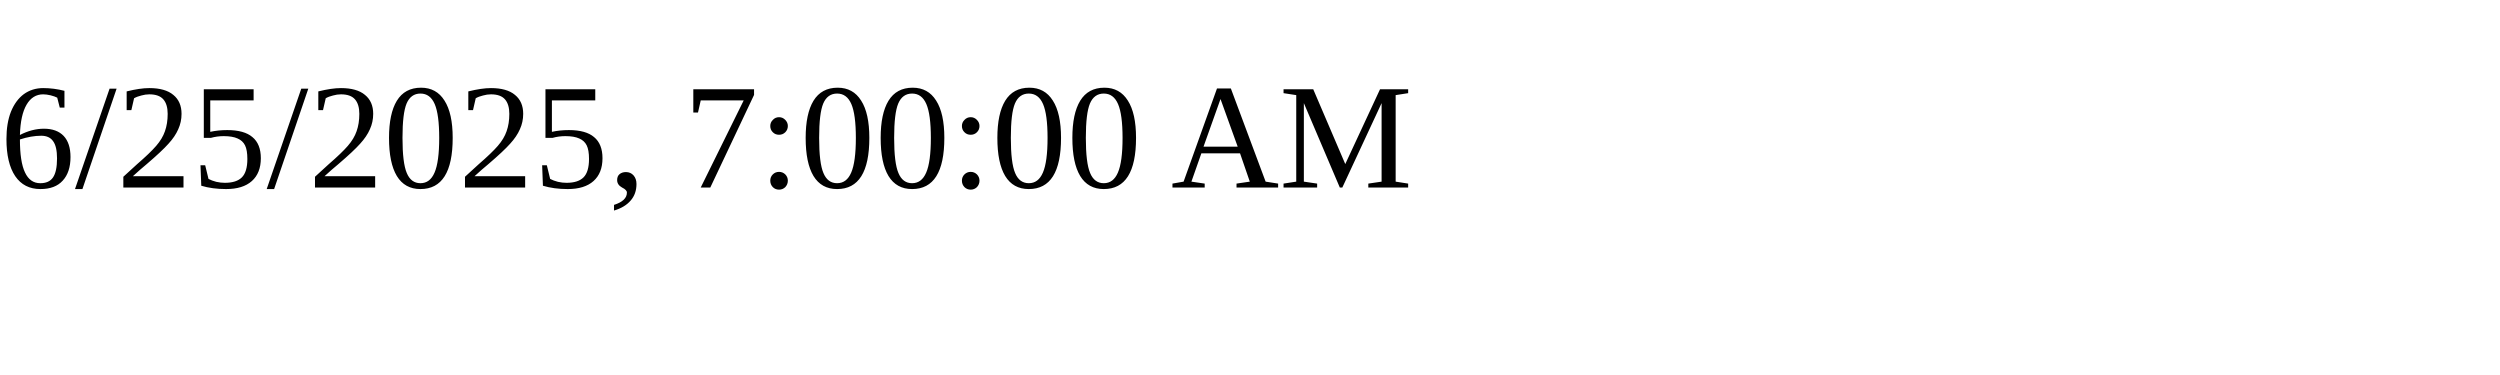
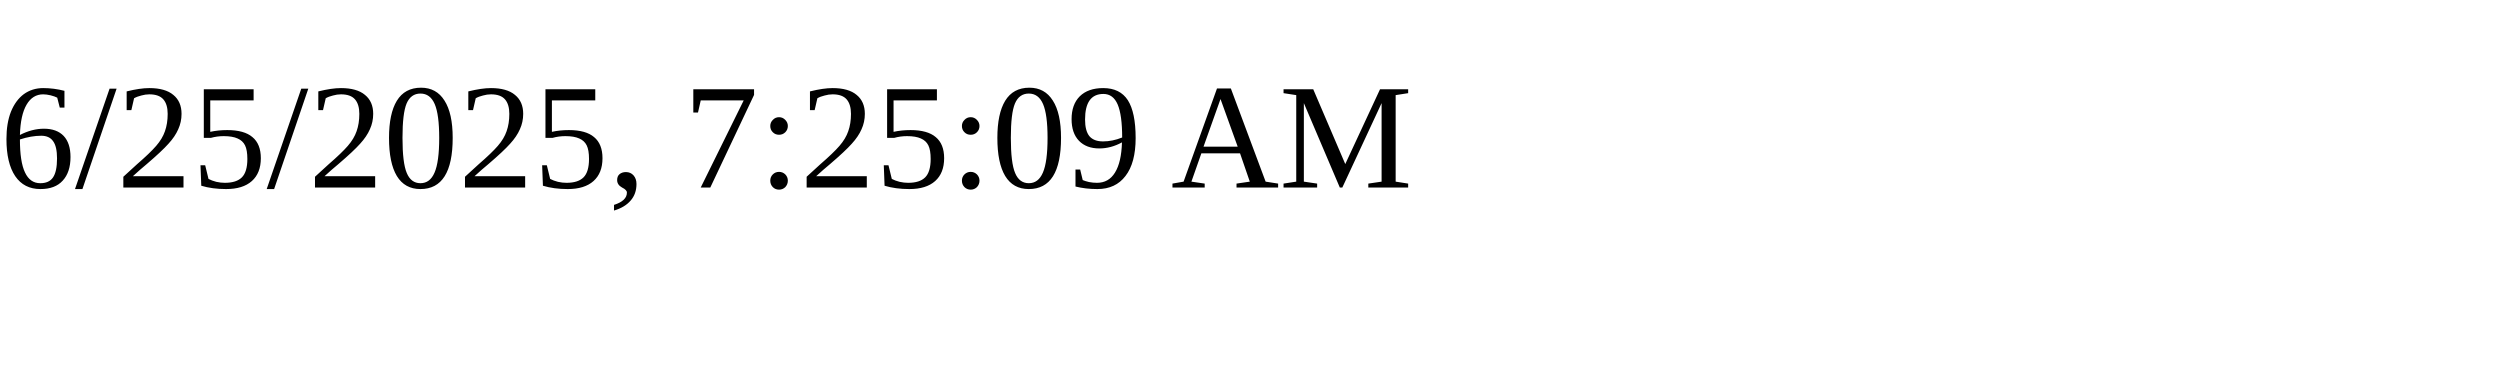
<svg xmlns="http://www.w3.org/2000/svg" height="30" width="200">
-   <text x="0" y="15">6/25/2025, 7:00:00 AM</text>
+   <text x="0" y="15">6/25/2025, 7:25:09 AM</text>
</svg>
